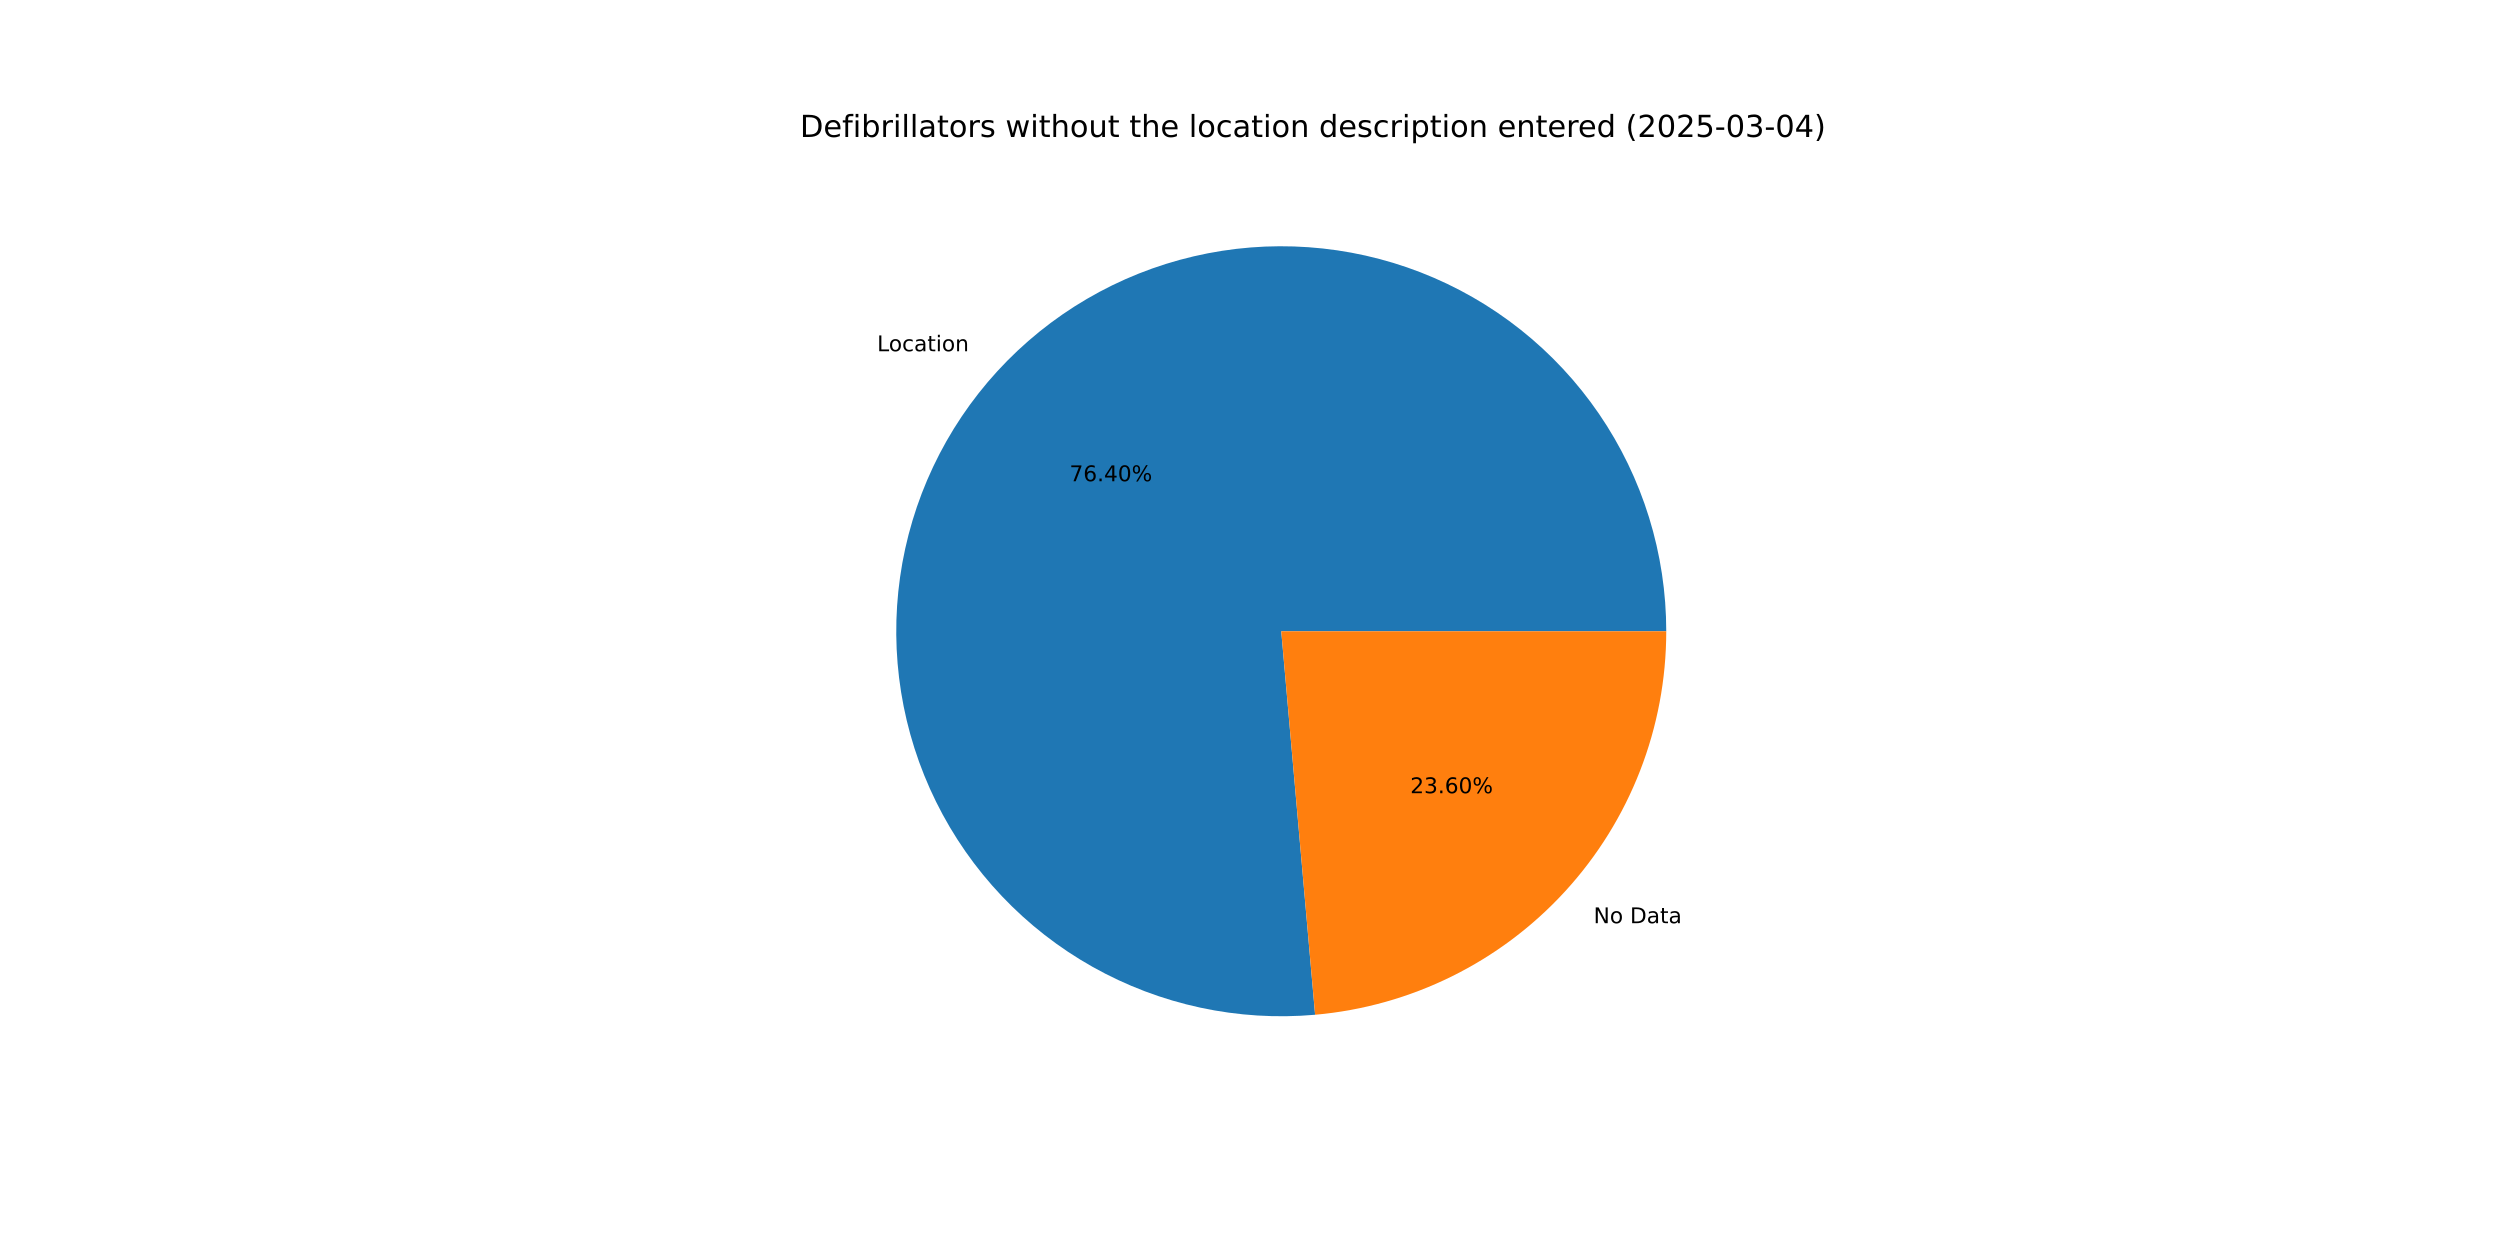
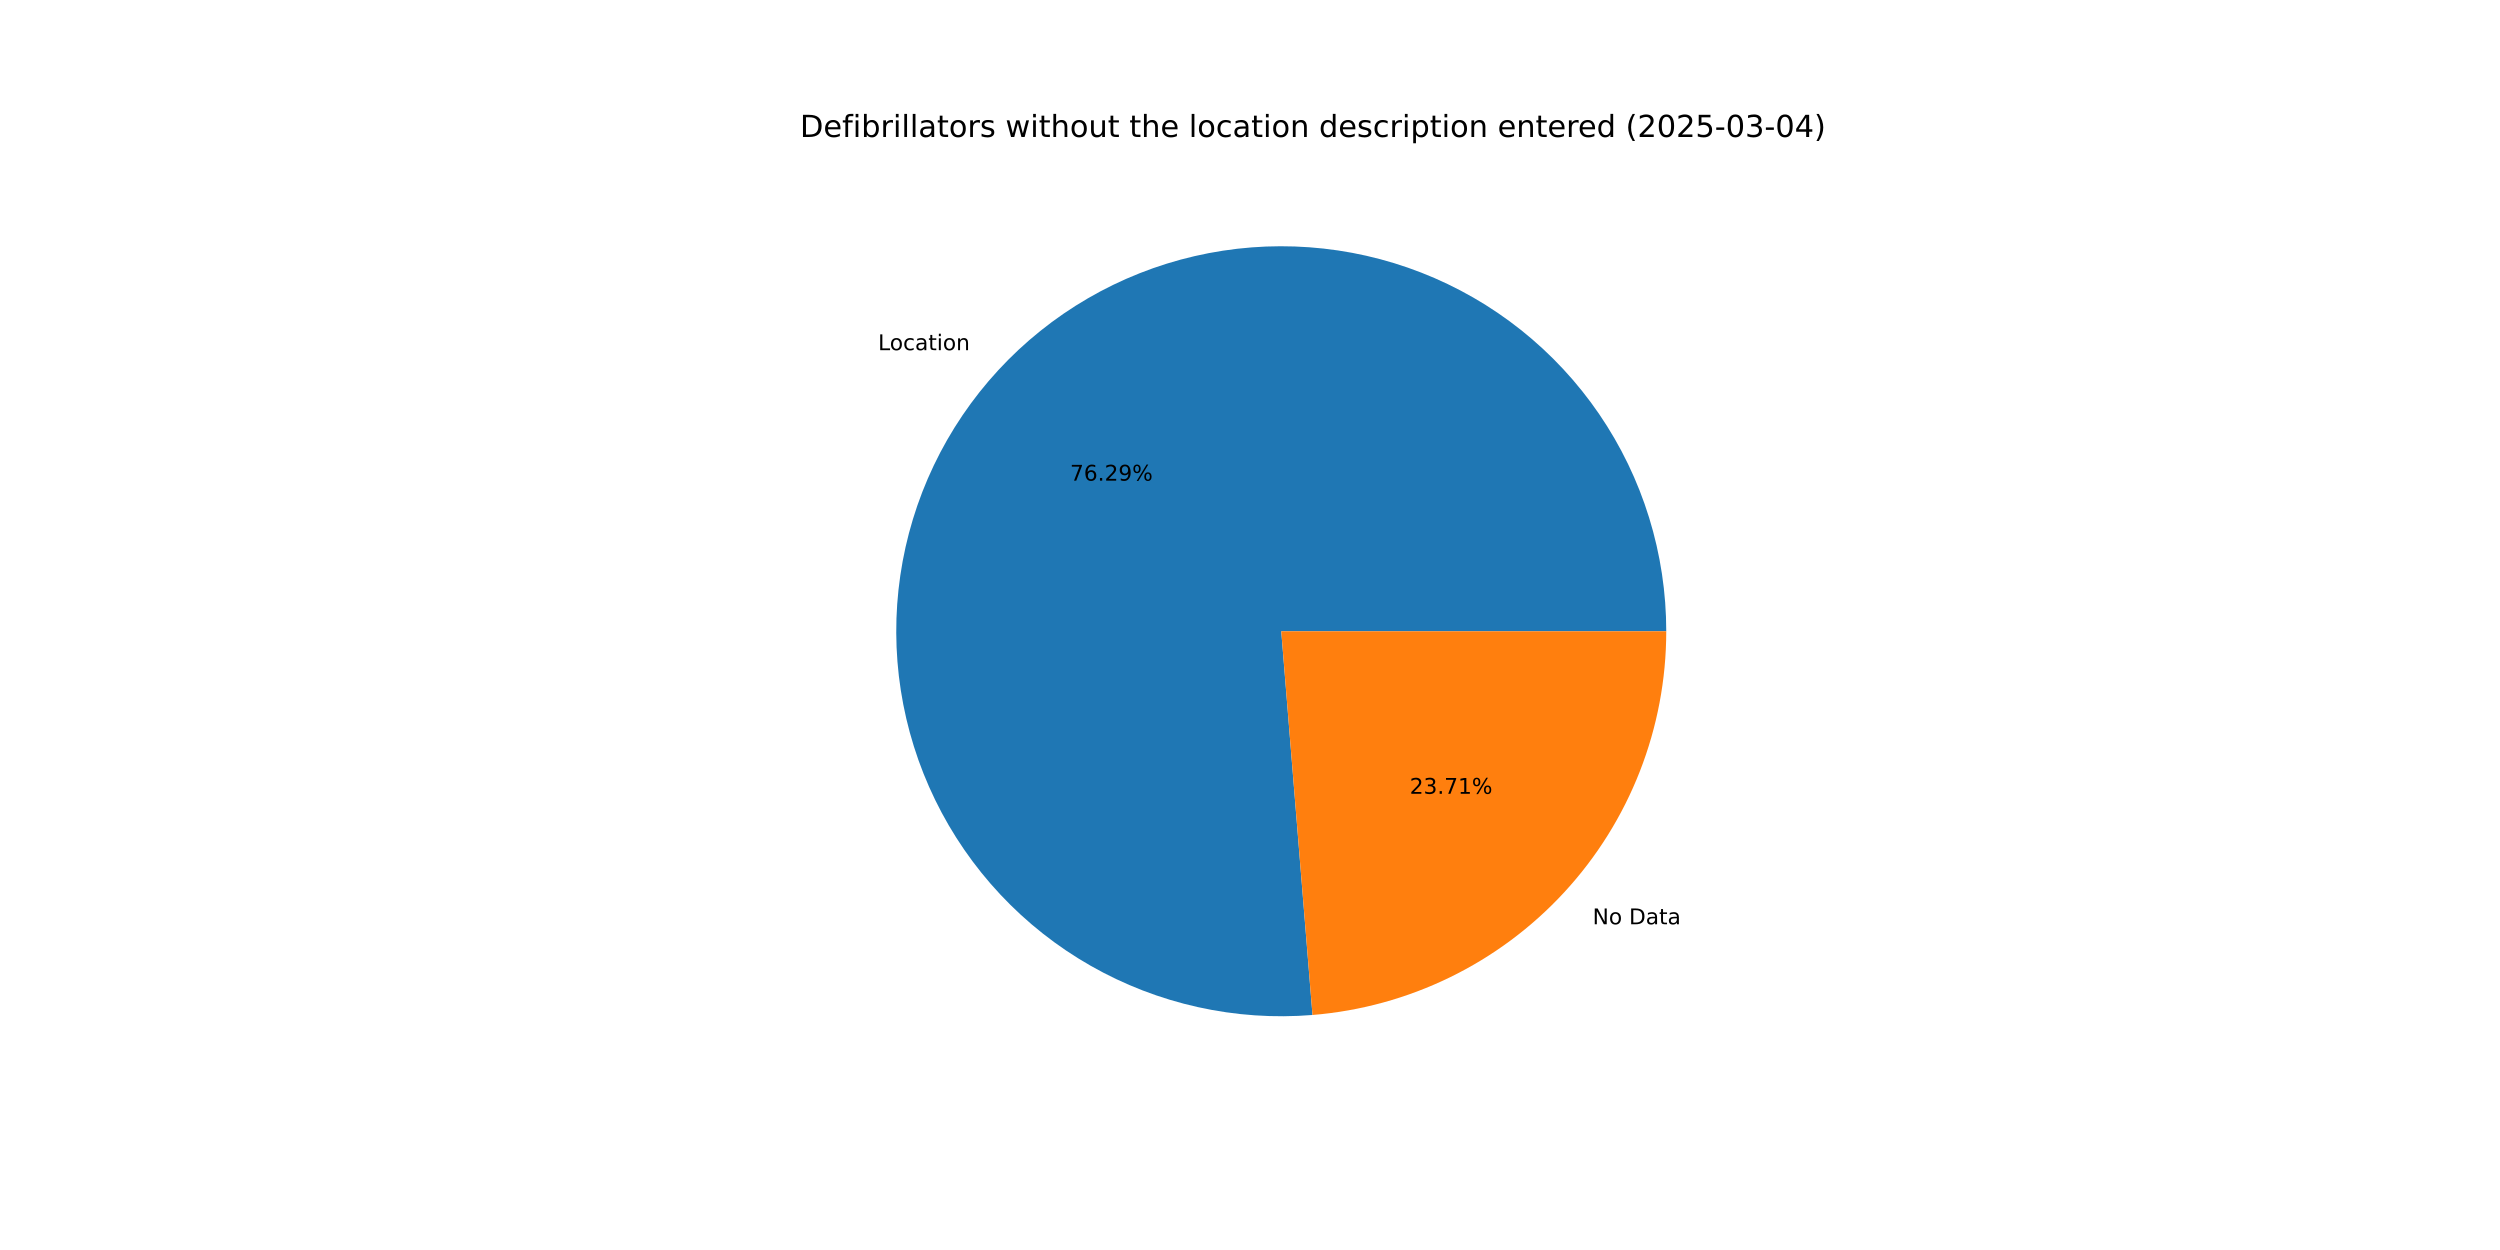
<svg xmlns="http://www.w3.org/2000/svg" xmlns:xlink="http://www.w3.org/1999/xlink" width="1152pt" height="576pt" viewBox="0 0 1152 576" version="1.1">
  <defs>
    <style type="text/css">*{stroke-linejoin: round; stroke-linecap: butt}</style>
  </defs>
  <g id="figure_1">
    <g id="patch_1">
      <path d="M 0 576  L 1152 576  L 1152 0  L 0 0  z " style="fill: #ffffff" />
    </g>
    <g id="axes_1">
      <g id="patch_2">
-         <path d="M 767.808 290.88  C 767.808 273.104 765.136 255.429 759.883 238.448  C 754.629 221.466 746.853 205.37 736.816 190.7  C 726.778 176.029 714.592 162.951 700.667 151.902  C 686.742 140.854 671.235 131.961 654.667 125.522  C 638.098 119.082 620.656 115.17 602.925 113.915  C 585.193 112.66 567.374 114.077 550.064 118.118  C 532.754 122.16 516.149 128.78 500.806 137.757  C 485.464 146.734 471.558 157.966 459.554 171.077  C 447.55 184.187 437.584 199.027 429.991 215.1  C 422.398 231.172 417.264 248.295 414.76 265.893  C 412.257 283.492 412.412 301.367 415.222 318.919  C 418.031 336.471 423.463 353.502 431.334 369.44  C 439.206 385.378 449.428 400.042 461.658 412.942  C 473.888 425.841 487.988 436.83 503.484 445.538  C 518.98 454.247 535.698 460.578 553.076 464.317  C 570.453 468.057 588.295 469.164 606.002 467.601  L 590.4 290.88  z " style="fill: #1f77b4" />
+         <path d="M 767.808 290.88  C 767.808 273.13 765.144 255.479 759.905 238.52  C 754.666 221.56 746.912 205.482 736.901 190.824  C 726.89 176.167 714.736 163.094 700.844 152.043  C 686.953 140.993 671.482 132.09 654.948 125.631  C 638.415 119.173 621.005 115.233 603.301 113.942  C 585.598 112.651 567.801 114.024 550.505 118.016  C 533.21 122.007 516.61 128.572 501.263 137.491  C 485.916 146.409 471.994 157.581 459.963 170.632  C 447.931 183.682 437.927 198.465 430.283 214.485  C 422.639 230.506 417.443 247.583 414.868 265.145  C 412.294 282.708 412.369 300.558 415.092 318.098  C 417.816 335.638 423.156 352.671 430.935 368.626  C 438.714 384.581 448.843 399.279 460.984 412.227  C 473.125 425.176 487.142 436.229 502.564 445.017  C 517.986 453.806 534.64 460.23 551.968 464.075  C 569.297 467.921 587.106 469.143 604.797 467.703  L 590.4 290.88  z " style="fill: #1f77b4" />
      </g>
      <g id="patch_3">
-         <path d="M 606.002 467.601  C 650.167 463.701 691.305 443.384 721.246 410.683  C 751.187 377.983 767.808 335.217 767.808 290.88  L 590.4 290.88  z " style="fill: #ff7f0e" />
+         <path d="M 604.797 467.703  C 649.196 464.088 690.644 443.88 720.837 411.128  C 751.031 378.377 767.808 335.425 767.808 290.88  L 590.4 290.88  z " style="fill: #ff7f0e" />
      </g>
      <g id="matplotlib.axis_1" />
      <g id="matplotlib.axis_2" />
      <g id="text_1">
-         <g transform="translate(404.1722 161.8556) scale(0.1 -0.1)">
+         <g transform="translate(404.6221 161.366) scale(0.1 -0.1)">
          <defs>
            <path id="DejaVuSans-4c" d="M 628 4666  L 1259 4666  L 1259 531  L 3531 531  L 3531 0  L 628 0  L 628 4666  z " transform="scale(0.015625)" />
            <path id="DejaVuSans-6f" d="M 1959 3097  Q 1497 3097 1228 2736  Q 959 2375 959 1747  Q 959 1119 1226 758  Q 1494 397 1959 397  Q 2419 397 2687 759  Q 2956 1122 2956 1747  Q 2956 2369 2687 2733  Q 2419 3097 1959 3097  z M 1959 3584  Q 2709 3584 3137 3096  Q 3566 2609 3566 1747  Q 3566 888 3137 398  Q 2709 -91 1959 -91  Q 1206 -91 779 398  Q 353 888 353 1747  Q 353 2609 779 3096  Q 1206 3584 1959 3584  z " transform="scale(0.015625)" />
            <path id="DejaVuSans-63" d="M 3122 3366  L 3122 2828  Q 2878 2963 2633 3030  Q 2388 3097 2138 3097  Q 1578 3097 1268 2742  Q 959 2388 959 1747  Q 959 1106 1268 751  Q 1578 397 2138 397  Q 2388 397 2633 464  Q 2878 531 3122 666  L 3122 134  Q 2881 22 2623 -34  Q 2366 -91 2075 -91  Q 1284 -91 818 406  Q 353 903 353 1747  Q 353 2603 823 3093  Q 1294 3584 2113 3584  Q 2378 3584 2631 3529  Q 2884 3475 3122 3366  z " transform="scale(0.015625)" />
            <path id="DejaVuSans-61" d="M 2194 1759  Q 1497 1759 1228 1600  Q 959 1441 959 1056  Q 959 750 1161 570  Q 1363 391 1709 391  Q 2188 391 2477 730  Q 2766 1069 2766 1631  L 2766 1759  L 2194 1759  z M 3341 1997  L 3341 0  L 2766 0  L 2766 531  Q 2569 213 2275 61  Q 1981 -91 1556 -91  Q 1019 -91 701 211  Q 384 513 384 1019  Q 384 1609 779 1909  Q 1175 2209 1959 2209  L 2766 2209  L 2766 2266  Q 2766 2663 2505 2880  Q 2244 3097 1772 3097  Q 1472 3097 1187 3025  Q 903 2953 641 2809  L 641 3341  Q 956 3463 1253 3523  Q 1550 3584 1831 3584  Q 2591 3584 2966 3190  Q 3341 2797 3341 1997  z " transform="scale(0.015625)" />
            <path id="DejaVuSans-74" d="M 1172 4494  L 1172 3500  L 2356 3500  L 2356 3053  L 1172 3053  L 1172 1153  Q 1172 725 1289 603  Q 1406 481 1766 481  L 2356 481  L 2356 0  L 1766 0  Q 1100 0 847 248  Q 594 497 594 1153  L 594 3053  L 172 3053  L 172 3500  L 594 3500  L 594 4494  L 1172 4494  z " transform="scale(0.015625)" />
            <path id="DejaVuSans-69" d="M 603 3500  L 1178 3500  L 1178 0  L 603 0  L 603 3500  z M 603 4863  L 1178 4863  L 1178 4134  L 603 4134  L 603 4863  z " transform="scale(0.015625)" />
            <path id="DejaVuSans-6e" d="M 3513 2113  L 3513 0  L 2938 0  L 2938 2094  Q 2938 2591 2744 2837  Q 2550 3084 2163 3084  Q 1697 3084 1428 2787  Q 1159 2491 1159 1978  L 1159 0  L 581 0  L 581 3500  L 1159 3500  L 1159 2956  Q 1366 3272 1645 3428  Q 1925 3584 2291 3584  Q 2894 3584 3203 3211  Q 3513 2838 3513 2113  z " transform="scale(0.015625)" />
          </defs>
          <use xlink:href="#DejaVuSans-4c" />
          <use xlink:href="#DejaVuSans-6f" x="53.963" />
          <use xlink:href="#DejaVuSans-63" x="115.145" />
          <use xlink:href="#DejaVuSans-61" x="170.125" />
          <use xlink:href="#DejaVuSans-74" x="231.404" />
          <use xlink:href="#DejaVuSans-69" x="270.613" />
          <use xlink:href="#DejaVuSans-6f" x="298.396" />
          <use xlink:href="#DejaVuSans-6e" x="359.578" />
        </g>
      </g>
      <g id="text_2">
-         <g transform="translate(492.8274 221.7573) scale(0.1 -0.1)">
+         <g transform="translate(493.0728 221.4903) scale(0.1 -0.1)">
          <defs>
            <path id="DejaVuSans-37" d="M 525 4666  L 3525 4666  L 3525 4397  L 1831 0  L 1172 0  L 2766 4134  L 525 4134  L 525 4666  z " transform="scale(0.015625)" />
            <path id="DejaVuSans-36" d="M 2113 2584  Q 1688 2584 1439 2293  Q 1191 2003 1191 1497  Q 1191 994 1439 701  Q 1688 409 2113 409  Q 2538 409 2786 701  Q 3034 994 3034 1497  Q 3034 2003 2786 2293  Q 2538 2584 2113 2584  z M 3366 4563  L 3366 3988  Q 3128 4100 2886 4159  Q 2644 4219 2406 4219  Q 1781 4219 1451 3797  Q 1122 3375 1075 2522  Q 1259 2794 1537 2939  Q 1816 3084 2150 3084  Q 2853 3084 3261 2657  Q 3669 2231 3669 1497  Q 3669 778 3244 343  Q 2819 -91 2113 -91  Q 1303 -91 875 529  Q 447 1150 447 2328  Q 447 3434 972 4092  Q 1497 4750 2381 4750  Q 2619 4750 2861 4703  Q 3103 4656 3366 4563  z " transform="scale(0.015625)" />
            <path id="DejaVuSans-2e" d="M 684 794  L 1344 794  L 1344 0  L 684 0  L 684 794  z " transform="scale(0.015625)" />
-             <path id="DejaVuSans-34" d="M 2419 4116  L 825 1625  L 2419 1625  L 2419 4116  z M 2253 4666  L 3047 4666  L 3047 1625  L 3713 1625  L 3713 1100  L 3047 1100  L 3047 0  L 2419 0  L 2419 1100  L 313 1100  L 313 1709  L 2253 4666  z " transform="scale(0.015625)" />
-             <path id="DejaVuSans-30" d="M 2034 4250  Q 1547 4250 1301 3770  Q 1056 3291 1056 2328  Q 1056 1369 1301 889  Q 1547 409 2034 409  Q 2525 409 2770 889  Q 3016 1369 3016 2328  Q 3016 3291 2770 3770  Q 2525 4250 2034 4250  z M 2034 4750  Q 2819 4750 3233 4129  Q 3647 3509 3647 2328  Q 3647 1150 3233 529  Q 2819 -91 2034 -91  Q 1250 -91 836 529  Q 422 1150 422 2328  Q 422 3509 836 4129  Q 1250 4750 2034 4750  z " transform="scale(0.015625)" />
+             <path id="DejaVuSans-32" d="M 1228 531  L 3431 531  L 3431 0  L 469 0  L 469 531  Q 828 903 1448 1529  Q 2069 2156 2228 2338  Q 2531 2678 2651 2914  Q 2772 3150 2772 3378  Q 2772 3750 2511 3984  Q 2250 4219 1831 4219  Q 1534 4219 1204 4116  Q 875 4013 500 3803  L 500 4441  Q 881 4594 1212 4672  Q 1544 4750 1819 4750  Q 2544 4750 2975 4387  Q 3406 4025 3406 3419  Q 3406 3131 3298 2873  Q 3191 2616 2906 2266  Q 2828 2175 2409 1742  Q 1991 1309 1228 531  z " transform="scale(0.015625)" />
+             <path id="DejaVuSans-39" d="M 703 97  L 703 672  Q 941 559 1184 500  Q 1428 441 1663 441  Q 2288 441 2617 861  Q 2947 1281 2994 2138  Q 2813 1869 2534 1725  Q 2256 1581 1919 1581  Q 1219 1581 811 2004  Q 403 2428 403 3163  Q 403 3881 828 4315  Q 1253 4750 1959 4750  Q 2769 4750 3195 4129  Q 3622 3509 3622 2328  Q 3622 1225 3098 567  Q 2575 -91 1691 -91  Q 1453 -91 1209 -44  Q 966 3 703 97  z M 1959 2075  Q 2384 2075 2632 2365  Q 2881 2656 2881 3163  Q 2881 3666 2632 3958  Q 2384 4250 1959 4250  Q 1534 4250 1286 3958  Q 1038 3666 1038 3163  Q 1038 2656 1286 2365  Q 1534 2075 1959 2075  z " transform="scale(0.015625)" />
            <path id="DejaVuSans-25" d="M 4653 2053  Q 4381 2053 4226 1822  Q 4072 1591 4072 1178  Q 4072 772 4226 539  Q 4381 306 4653 306  Q 4919 306 5073 539  Q 5228 772 5228 1178  Q 5228 1588 5073 1820  Q 4919 2053 4653 2053  z M 4653 2450  Q 5147 2450 5437 2106  Q 5728 1763 5728 1178  Q 5728 594 5436 251  Q 5144 -91 4653 -91  Q 4153 -91 3862 251  Q 3572 594 3572 1178  Q 3572 1766 3864 2108  Q 4156 2450 4653 2450  z M 1428 4353  Q 1159 4353 1004 4120  Q 850 3888 850 3481  Q 850 3069 1003 2837  Q 1156 2606 1428 2606  Q 1700 2606 1854 2837  Q 2009 3069 2009 3481  Q 2009 3884 1853 4118  Q 1697 4353 1428 4353  z M 4250 4750  L 4750 4750  L 1831 -91  L 1331 -91  L 4250 4750  z M 1428 4750  Q 1922 4750 2215 4408  Q 2509 4066 2509 3481  Q 2509 2891 2217 2550  Q 1925 2209 1428 2209  Q 931 2209 642 2551  Q 353 2894 353 3481  Q 353 4063 643 4406  Q 934 4750 1428 4750  z " transform="scale(0.015625)" />
          </defs>
          <use xlink:href="#DejaVuSans-37" />
          <use xlink:href="#DejaVuSans-36" x="63.623" />
          <use xlink:href="#DejaVuSans-2e" x="127.246" />
-           <use xlink:href="#DejaVuSans-34" x="159.033" />
-           <use xlink:href="#DejaVuSans-30" x="222.656" />
+           <use xlink:href="#DejaVuSans-32" x="159.033" />
+           <use xlink:href="#DejaVuSans-39" x="222.656" />
          <use xlink:href="#DejaVuSans-25" x="286.279" />
        </g>
      </g>
      <g id="text_3">
-         <g transform="translate(734.3309 425.4231) scale(0.1 -0.1)">
+         <g transform="translate(733.8811 425.9127) scale(0.1 -0.1)">
          <defs>
            <path id="DejaVuSans-4e" d="M 628 4666  L 1478 4666  L 3547 763  L 3547 4666  L 4159 4666  L 4159 0  L 3309 0  L 1241 3903  L 1241 0  L 628 0  L 628 4666  z " transform="scale(0.015625)" />
            <path id="DejaVuSans-20" transform="scale(0.015625)" />
            <path id="DejaVuSans-44" d="M 1259 4147  L 1259 519  L 2022 519  Q 2988 519 3436 956  Q 3884 1394 3884 2338  Q 3884 3275 3436 3711  Q 2988 4147 2022 4147  L 1259 4147  z M 628 4666  L 1925 4666  Q 3281 4666 3915 4102  Q 4550 3538 4550 2338  Q 4550 1131 3912 565  Q 3275 0 1925 0  L 628 0  L 628 4666  z " transform="scale(0.015625)" />
          </defs>
          <use xlink:href="#DejaVuSans-4e" />
          <use xlink:href="#DejaVuSans-6f" x="74.805" />
          <use xlink:href="#DejaVuSans-20" x="135.986" />
          <use xlink:href="#DejaVuSans-44" x="167.773" />
          <use xlink:href="#DejaVuSans-61" x="244.775" />
          <use xlink:href="#DejaVuSans-74" x="306.055" />
          <use xlink:href="#DejaVuSans-61" x="345.264" />
        </g>
      </g>
      <g id="text_4">
-         <g transform="translate(649.8429 365.5214) scale(0.1 -0.1)">
+         <g transform="translate(649.5976 365.7885) scale(0.1 -0.1)">
          <defs>
-             <path id="DejaVuSans-32" d="M 1228 531  L 3431 531  L 3431 0  L 469 0  L 469 531  Q 828 903 1448 1529  Q 2069 2156 2228 2338  Q 2531 2678 2651 2914  Q 2772 3150 2772 3378  Q 2772 3750 2511 3984  Q 2250 4219 1831 4219  Q 1534 4219 1204 4116  Q 875 4013 500 3803  L 500 4441  Q 881 4594 1212 4672  Q 1544 4750 1819 4750  Q 2544 4750 2975 4387  Q 3406 4025 3406 3419  Q 3406 3131 3298 2873  Q 3191 2616 2906 2266  Q 2828 2175 2409 1742  Q 1991 1309 1228 531  z " transform="scale(0.015625)" />
            <path id="DejaVuSans-33" d="M 2597 2516  Q 3050 2419 3304 2112  Q 3559 1806 3559 1356  Q 3559 666 3084 287  Q 2609 -91 1734 -91  Q 1441 -91 1130 -33  Q 819 25 488 141  L 488 750  Q 750 597 1062 519  Q 1375 441 1716 441  Q 2309 441 2620 675  Q 2931 909 2931 1356  Q 2931 1769 2642 2001  Q 2353 2234 1838 2234  L 1294 2234  L 1294 2753  L 1863 2753  Q 2328 2753 2575 2939  Q 2822 3125 2822 3475  Q 2822 3834 2567 4026  Q 2313 4219 1838 4219  Q 1578 4219 1281 4162  Q 984 4106 628 3988  L 628 4550  Q 988 4650 1302 4700  Q 1616 4750 1894 4750  Q 2613 4750 3031 4423  Q 3450 4097 3450 3541  Q 3450 3153 3228 2886  Q 3006 2619 2597 2516  z " transform="scale(0.015625)" />
+             <path id="DejaVuSans-31" d="M 794 531  L 1825 531  L 1825 4091  L 703 3866  L 703 4441  L 1819 4666  L 2450 4666  L 2450 531  L 3481 531  L 3481 0  L 794 0  L 794 531  z " transform="scale(0.015625)" />
          </defs>
          <use xlink:href="#DejaVuSans-32" />
          <use xlink:href="#DejaVuSans-33" x="63.623" />
          <use xlink:href="#DejaVuSans-2e" x="127.246" />
-           <use xlink:href="#DejaVuSans-36" x="159.033" />
-           <use xlink:href="#DejaVuSans-30" x="222.656" />
+           <use xlink:href="#DejaVuSans-37" x="159.033" />
+           <use xlink:href="#DejaVuSans-31" x="222.656" />
          <use xlink:href="#DejaVuSans-25" x="286.279" />
        </g>
      </g>
      <g id="text_5">
        <g transform="translate(368.64 63.12) scale(0.14 -0.14)">
          <defs>
            <path id="DejaVuSans-65" d="M 3597 1894  L 3597 1613  L 953 1613  Q 991 1019 1311 708  Q 1631 397 2203 397  Q 2534 397 2845 478  Q 3156 559 3463 722  L 3463 178  Q 3153 47 2828 -22  Q 2503 -91 2169 -91  Q 1331 -91 842 396  Q 353 884 353 1716  Q 353 2575 817 3079  Q 1281 3584 2069 3584  Q 2775 3584 3186 3129  Q 3597 2675 3597 1894  z M 3022 2063  Q 3016 2534 2758 2815  Q 2500 3097 2075 3097  Q 1594 3097 1305 2825  Q 1016 2553 972 2059  L 3022 2063  z " transform="scale(0.015625)" />
            <path id="DejaVuSans-66" d="M 2375 4863  L 2375 4384  L 1825 4384  Q 1516 4384 1395 4259  Q 1275 4134 1275 3809  L 1275 3500  L 2222 3500  L 2222 3053  L 1275 3053  L 1275 0  L 697 0  L 697 3053  L 147 3053  L 147 3500  L 697 3500  L 697 3744  Q 697 4328 969 4595  Q 1241 4863 1831 4863  L 2375 4863  z " transform="scale(0.015625)" />
            <path id="DejaVuSans-62" d="M 3116 1747  Q 3116 2381 2855 2742  Q 2594 3103 2138 3103  Q 1681 3103 1420 2742  Q 1159 2381 1159 1747  Q 1159 1113 1420 752  Q 1681 391 2138 391  Q 2594 391 2855 752  Q 3116 1113 3116 1747  z M 1159 2969  Q 1341 3281 1617 3432  Q 1894 3584 2278 3584  Q 2916 3584 3314 3078  Q 3713 2572 3713 1747  Q 3713 922 3314 415  Q 2916 -91 2278 -91  Q 1894 -91 1617 61  Q 1341 213 1159 525  L 1159 0  L 581 0  L 581 4863  L 1159 4863  L 1159 2969  z " transform="scale(0.015625)" />
            <path id="DejaVuSans-72" d="M 2631 2963  Q 2534 3019 2420 3045  Q 2306 3072 2169 3072  Q 1681 3072 1420 2755  Q 1159 2438 1159 1844  L 1159 0  L 581 0  L 581 3500  L 1159 3500  L 1159 2956  Q 1341 3275 1631 3429  Q 1922 3584 2338 3584  Q 2397 3584 2469 3576  Q 2541 3569 2628 3553  L 2631 2963  z " transform="scale(0.015625)" />
            <path id="DejaVuSans-6c" d="M 603 4863  L 1178 4863  L 1178 0  L 603 0  L 603 4863  z " transform="scale(0.015625)" />
            <path id="DejaVuSans-73" d="M 2834 3397  L 2834 2853  Q 2591 2978 2328 3040  Q 2066 3103 1784 3103  Q 1356 3103 1142 2972  Q 928 2841 928 2578  Q 928 2378 1081 2264  Q 1234 2150 1697 2047  L 1894 2003  Q 2506 1872 2764 1633  Q 3022 1394 3022 966  Q 3022 478 2636 193  Q 2250 -91 1575 -91  Q 1294 -91 989 -36  Q 684 19 347 128  L 347 722  Q 666 556 975 473  Q 1284 391 1588 391  Q 1994 391 2212 530  Q 2431 669 2431 922  Q 2431 1156 2273 1281  Q 2116 1406 1581 1522  L 1381 1569  Q 847 1681 609 1914  Q 372 2147 372 2553  Q 372 3047 722 3315  Q 1072 3584 1716 3584  Q 2034 3584 2315 3537  Q 2597 3491 2834 3397  z " transform="scale(0.015625)" />
            <path id="DejaVuSans-77" d="M 269 3500  L 844 3500  L 1563 769  L 2278 3500  L 2956 3500  L 3675 769  L 4391 3500  L 4966 3500  L 4050 0  L 3372 0  L 2619 2869  L 1863 0  L 1184 0  L 269 3500  z " transform="scale(0.015625)" />
            <path id="DejaVuSans-68" d="M 3513 2113  L 3513 0  L 2938 0  L 2938 2094  Q 2938 2591 2744 2837  Q 2550 3084 2163 3084  Q 1697 3084 1428 2787  Q 1159 2491 1159 1978  L 1159 0  L 581 0  L 581 4863  L 1159 4863  L 1159 2956  Q 1366 3272 1645 3428  Q 1925 3584 2291 3584  Q 2894 3584 3203 3211  Q 3513 2838 3513 2113  z " transform="scale(0.015625)" />
            <path id="DejaVuSans-75" d="M 544 1381  L 544 3500  L 1119 3500  L 1119 1403  Q 1119 906 1312 657  Q 1506 409 1894 409  Q 2359 409 2629 706  Q 2900 1003 2900 1516  L 2900 3500  L 3475 3500  L 3475 0  L 2900 0  L 2900 538  Q 2691 219 2414 64  Q 2138 -91 1772 -91  Q 1169 -91 856 284  Q 544 659 544 1381  z M 1991 3584  L 1991 3584  z " transform="scale(0.015625)" />
            <path id="DejaVuSans-64" d="M 2906 2969  L 2906 4863  L 3481 4863  L 3481 0  L 2906 0  L 2906 525  Q 2725 213 2448 61  Q 2172 -91 1784 -91  Q 1150 -91 751 415  Q 353 922 353 1747  Q 353 2572 751 3078  Q 1150 3584 1784 3584  Q 2172 3584 2448 3432  Q 2725 3281 2906 2969  z M 947 1747  Q 947 1113 1208 752  Q 1469 391 1925 391  Q 2381 391 2643 752  Q 2906 1113 2906 1747  Q 2906 2381 2643 2742  Q 2381 3103 1925 3103  Q 1469 3103 1208 2742  Q 947 2381 947 1747  z " transform="scale(0.015625)" />
            <path id="DejaVuSans-70" d="M 1159 525  L 1159 -1331  L 581 -1331  L 581 3500  L 1159 3500  L 1159 2969  Q 1341 3281 1617 3432  Q 1894 3584 2278 3584  Q 2916 3584 3314 3078  Q 3713 2572 3713 1747  Q 3713 922 3314 415  Q 2916 -91 2278 -91  Q 1894 -91 1617 61  Q 1341 213 1159 525  z M 3116 1747  Q 3116 2381 2855 2742  Q 2594 3103 2138 3103  Q 1681 3103 1420 2742  Q 1159 2381 1159 1747  Q 1159 1113 1420 752  Q 1681 391 2138 391  Q 2594 391 2855 752  Q 3116 1113 3116 1747  z " transform="scale(0.015625)" />
            <path id="DejaVuSans-28" d="M 1984 4856  Q 1566 4138 1362 3434  Q 1159 2731 1159 2009  Q 1159 1288 1364 580  Q 1569 -128 1984 -844  L 1484 -844  Q 1016 -109 783 600  Q 550 1309 550 2009  Q 550 2706 781 3412  Q 1013 4119 1484 4856  L 1984 4856  z " transform="scale(0.015625)" />
+             <path id="DejaVuSans-30" d="M 2034 4250  Q 1547 4250 1301 3770  Q 1056 3291 1056 2328  Q 1056 1369 1301 889  Q 1547 409 2034 409  Q 2525 409 2770 889  Q 3016 1369 3016 2328  Q 3016 3291 2770 3770  Q 2525 4250 2034 4250  z M 2034 4750  Q 2819 4750 3233 4129  Q 3647 3509 3647 2328  Q 3647 1150 3233 529  Q 2819 -91 2034 -91  Q 1250 -91 836 529  Q 422 1150 422 2328  Q 422 3509 836 4129  Q 1250 4750 2034 4750  z " transform="scale(0.015625)" />
            <path id="DejaVuSans-35" d="M 691 4666  L 3169 4666  L 3169 4134  L 1269 4134  L 1269 2991  Q 1406 3038 1543 3061  Q 1681 3084 1819 3084  Q 2600 3084 3056 2656  Q 3513 2228 3513 1497  Q 3513 744 3044 326  Q 2575 -91 1722 -91  Q 1428 -91 1123 -41  Q 819 9 494 109  L 494 744  Q 775 591 1075 516  Q 1375 441 1709 441  Q 2250 441 2565 725  Q 2881 1009 2881 1497  Q 2881 1984 2565 2268  Q 2250 2553 1709 2553  Q 1456 2553 1204 2497  Q 953 2441 691 2322  L 691 4666  z " transform="scale(0.015625)" />
            <path id="DejaVuSans-2d" d="M 313 2009  L 1997 2009  L 1997 1497  L 313 1497  L 313 2009  z " transform="scale(0.015625)" />
+             <path id="DejaVuSans-34" d="M 2419 4116  L 825 1625  L 2419 1625  L 2419 4116  z M 2253 4666  L 3047 4666  L 3047 1625  L 3713 1625  L 3713 1100  L 3047 1100  L 3047 0  L 2419 0  L 2419 1100  L 313 1100  L 313 1709  L 2253 4666  z " transform="scale(0.015625)" />
            <path id="DejaVuSans-29" d="M 513 4856  L 1013 4856  Q 1481 4119 1714 3412  Q 1947 2706 1947 2009  Q 1947 1309 1714 600  Q 1481 -109 1013 -844  L 513 -844  Q 928 -128 1133 580  Q 1338 1288 1338 2009  Q 1338 2731 1133 3434  Q 928 4138 513 4856  z " transform="scale(0.015625)" />
          </defs>
          <use xlink:href="#DejaVuSans-44" />
          <use xlink:href="#DejaVuSans-65" x="77.002" />
          <use xlink:href="#DejaVuSans-66" x="138.525" />
          <use xlink:href="#DejaVuSans-69" x="173.73" />
          <use xlink:href="#DejaVuSans-62" x="201.514" />
          <use xlink:href="#DejaVuSans-72" x="264.99" />
          <use xlink:href="#DejaVuSans-69" x="306.104" />
          <use xlink:href="#DejaVuSans-6c" x="333.887" />
          <use xlink:href="#DejaVuSans-6c" x="361.67" />
          <use xlink:href="#DejaVuSans-61" x="389.453" />
          <use xlink:href="#DejaVuSans-74" x="450.732" />
          <use xlink:href="#DejaVuSans-6f" x="489.941" />
          <use xlink:href="#DejaVuSans-72" x="551.123" />
          <use xlink:href="#DejaVuSans-73" x="592.236" />
          <use xlink:href="#DejaVuSans-20" x="644.336" />
          <use xlink:href="#DejaVuSans-77" x="676.123" />
          <use xlink:href="#DejaVuSans-69" x="757.91" />
          <use xlink:href="#DejaVuSans-74" x="785.693" />
          <use xlink:href="#DejaVuSans-68" x="824.902" />
          <use xlink:href="#DejaVuSans-6f" x="888.281" />
          <use xlink:href="#DejaVuSans-75" x="949.463" />
          <use xlink:href="#DejaVuSans-74" x="1012.842" />
          <use xlink:href="#DejaVuSans-20" x="1052.051" />
          <use xlink:href="#DejaVuSans-74" x="1083.838" />
          <use xlink:href="#DejaVuSans-68" x="1123.047" />
          <use xlink:href="#DejaVuSans-65" x="1186.426" />
          <use xlink:href="#DejaVuSans-20" x="1247.949" />
          <use xlink:href="#DejaVuSans-6c" x="1279.736" />
          <use xlink:href="#DejaVuSans-6f" x="1307.52" />
          <use xlink:href="#DejaVuSans-63" x="1368.701" />
          <use xlink:href="#DejaVuSans-61" x="1423.682" />
          <use xlink:href="#DejaVuSans-74" x="1484.961" />
          <use xlink:href="#DejaVuSans-69" x="1524.17" />
          <use xlink:href="#DejaVuSans-6f" x="1551.953" />
          <use xlink:href="#DejaVuSans-6e" x="1613.135" />
          <use xlink:href="#DejaVuSans-20" x="1676.514" />
          <use xlink:href="#DejaVuSans-64" x="1708.301" />
          <use xlink:href="#DejaVuSans-65" x="1771.777" />
          <use xlink:href="#DejaVuSans-73" x="1833.301" />
          <use xlink:href="#DejaVuSans-63" x="1885.4" />
          <use xlink:href="#DejaVuSans-72" x="1940.381" />
          <use xlink:href="#DejaVuSans-69" x="1981.494" />
          <use xlink:href="#DejaVuSans-70" x="2009.277" />
          <use xlink:href="#DejaVuSans-74" x="2072.754" />
          <use xlink:href="#DejaVuSans-69" x="2111.963" />
          <use xlink:href="#DejaVuSans-6f" x="2139.746" />
          <use xlink:href="#DejaVuSans-6e" x="2200.928" />
          <use xlink:href="#DejaVuSans-20" x="2264.307" />
          <use xlink:href="#DejaVuSans-65" x="2296.094" />
          <use xlink:href="#DejaVuSans-6e" x="2357.617" />
          <use xlink:href="#DejaVuSans-74" x="2420.996" />
          <use xlink:href="#DejaVuSans-65" x="2460.205" />
          <use xlink:href="#DejaVuSans-72" x="2521.729" />
          <use xlink:href="#DejaVuSans-65" x="2560.592" />
          <use xlink:href="#DejaVuSans-64" x="2622.115" />
          <use xlink:href="#DejaVuSans-20" x="2685.592" />
          <use xlink:href="#DejaVuSans-28" x="2717.379" />
          <use xlink:href="#DejaVuSans-32" x="2756.393" />
          <use xlink:href="#DejaVuSans-30" x="2820.016" />
          <use xlink:href="#DejaVuSans-32" x="2883.639" />
          <use xlink:href="#DejaVuSans-35" x="2947.262" />
          <use xlink:href="#DejaVuSans-2d" x="3010.885" />
          <use xlink:href="#DejaVuSans-30" x="3046.969" />
          <use xlink:href="#DejaVuSans-33" x="3110.592" />
          <use xlink:href="#DejaVuSans-2d" x="3174.215" />
          <use xlink:href="#DejaVuSans-30" x="3210.299" />
          <use xlink:href="#DejaVuSans-34" x="3273.922" />
          <use xlink:href="#DejaVuSans-29" x="3337.545" />
        </g>
      </g>
    </g>
  </g>
</svg>
